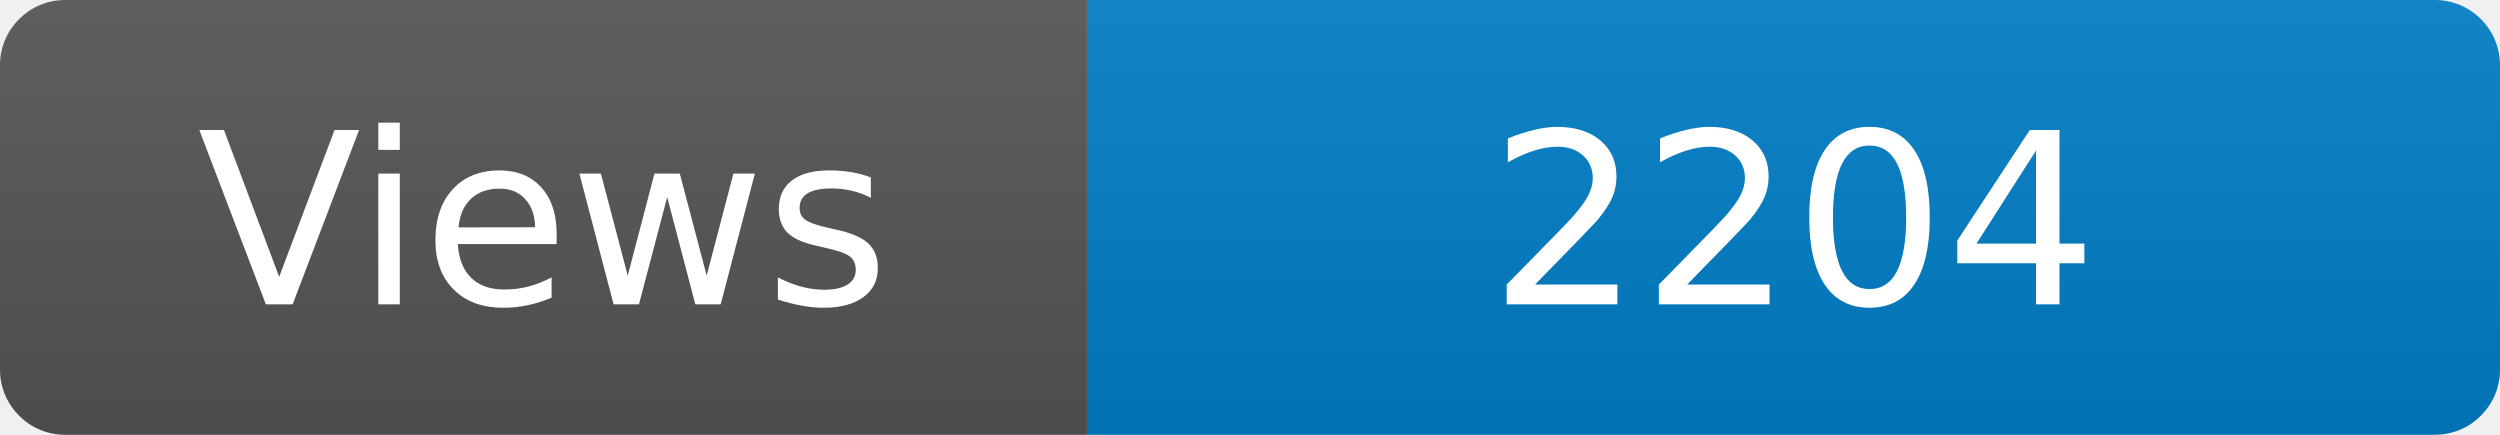
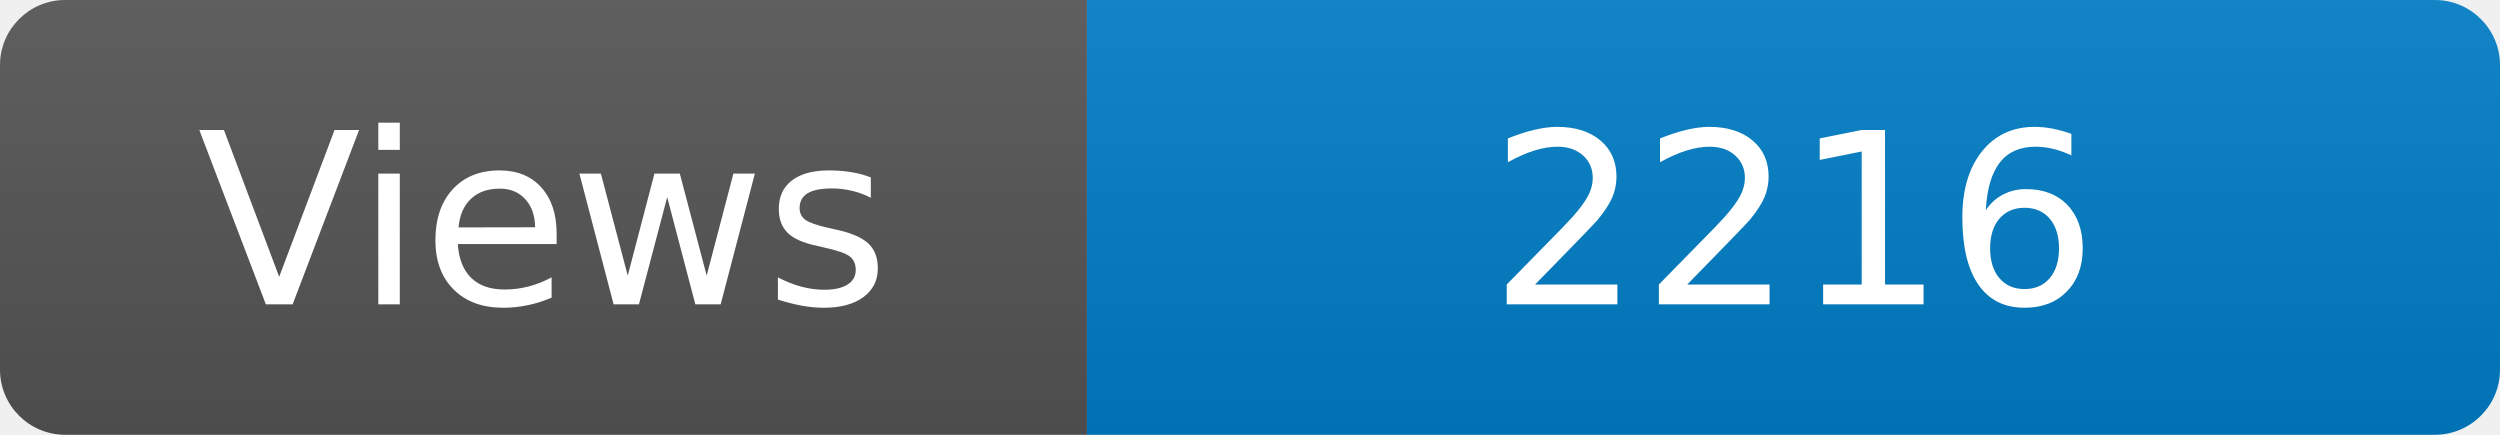
<svg xmlns="http://www.w3.org/2000/svg" width="115" height="20" role="img" aria-label="Maintained?: yes">
  <linearGradient id="s" x2="0" y2="100%">
    <stop offset="0" stop-color="#bbb" stop-opacity=".1" />
    <stop offset="1" stop-opacity=".1" />
  </linearGradient>
  <clipPath id="r">
    <rect width="115" height="20" rx="3" fill="#fff" />
  </clipPath>
  <g clip-path="url(#r)">
    <rect width="50" height="20" fill="#555" />
    <rect x="50" width="160" height="20" fill="#007ec6" />
    <rect width="115" height="20" fill="url(#s)" />
  </g>
  <g fill="#fff" text-anchor="middle" font-family="Verdana,Geneva,DejaVu Sans,sans-serif" font-size="110">
    <text x="250" y="140" transform="scale(.1)" fill="#fff">Views</text>
-     <text x="825" y="140" transform="scale(.1)" fill="#fff">2204</text>
+     <text x="825" y="140" transform="scale(.1)" fill="#fff">2216</text>
  </g>
</svg>
